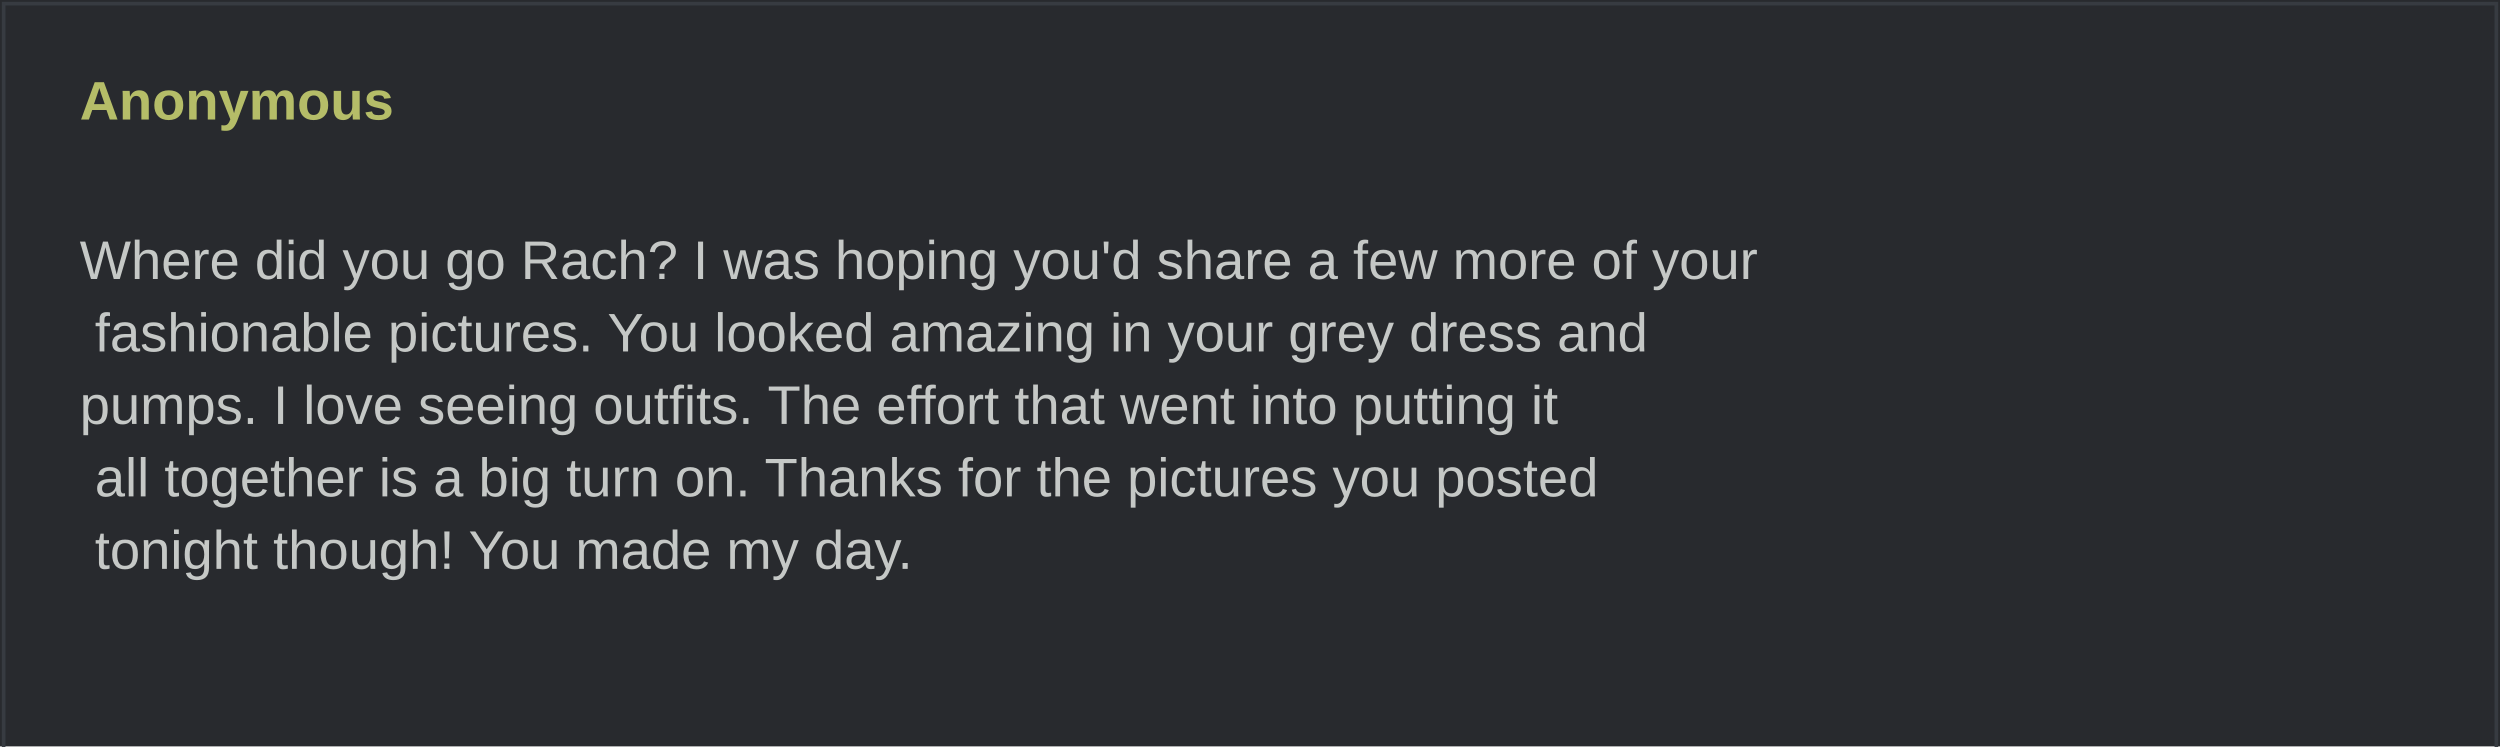
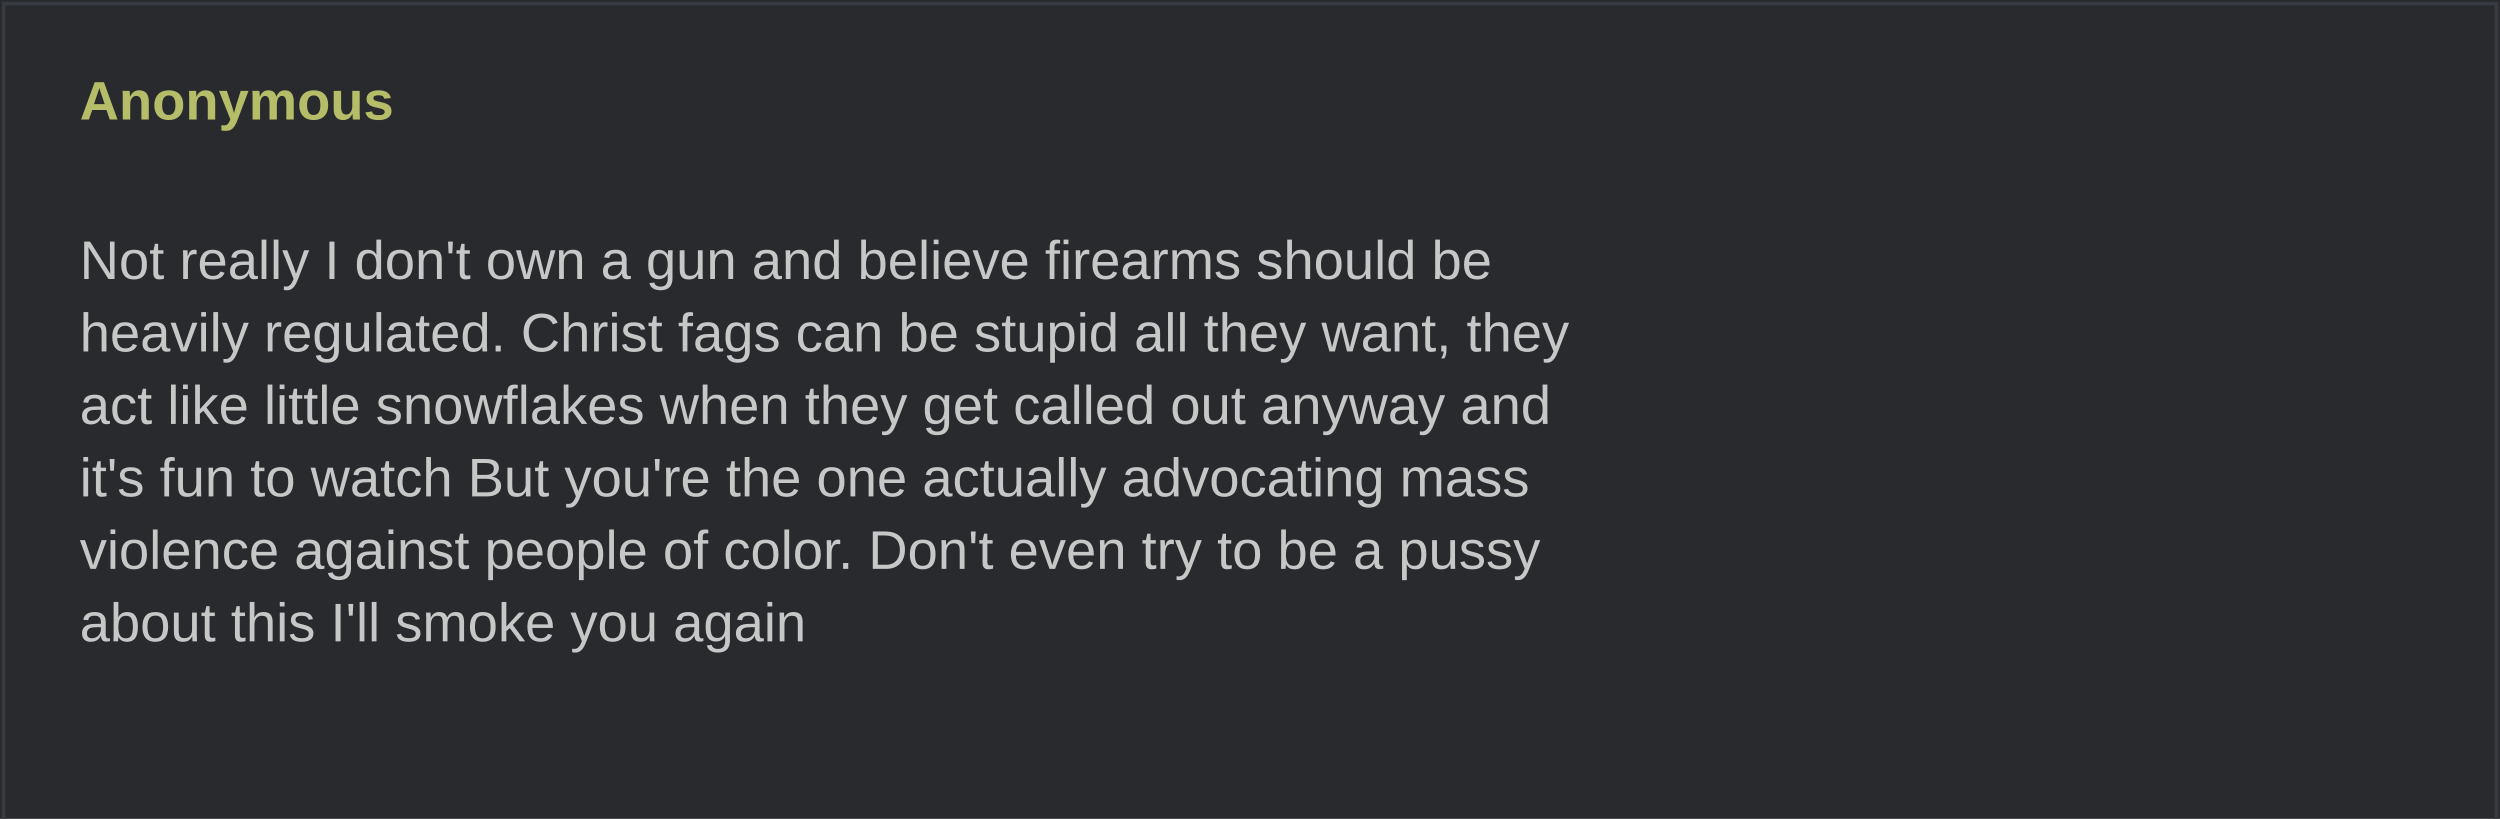
- <svg xmlns="http://www.w3.org/2000/svg" width="690" height="206" viewBox="0 0 690 206" role="img">
+ <svg xmlns="http://www.w3.org/2000/svg" width="690" height="226" viewBox="0 0 690 226" role="img">
  <rect width="690" height="100%" fill="#282a2e" />
  <rect x="1" y="1" width="688" height="100%" fill="none" stroke="#373b41" />
  <text x="22" y="33" fill="#b5bd68" font-family="Arial,sans-serif" font-weight="bold" font-size="15">Anonymous</text>
  <text x="22" y="57" fill="#c5c8c6" font-family="Arial,sans-serif" font-size="15" xml:space="preserve">
-     <tspan x="22" dy="20">Where did you go Rach? I was hoping you'd share a few more of your</tspan>
-     <tspan x="22" dy="20"> fashionable pictures. You looked amazing in your grey dress and </tspan>
-     <tspan x="22" dy="20">pumps. I love seeing outfits. The effort that went into putting it</tspan>
-     <tspan x="22" dy="20"> all together is a big turn on. Thanks for the pictures you posted</tspan>
-     <tspan x="22" dy="20"> tonight though! You made my day.</tspan>
+     <tspan x="22" dy="20">Not really I don't own a gun and believe firearms should be </tspan>
+     <tspan x="22" dy="20">heavily regulated. Christ fags can be stupid all they want, they </tspan>
+     <tspan x="22" dy="20">act like little snowflakes when they get called out anyway and </tspan>
+     <tspan x="22" dy="20">it's fun to watch But you're the one actually advocating mass </tspan>
+     <tspan x="22" dy="20">violence against people of color. Don't even try to be a pussy </tspan>
+     <tspan x="22" dy="20">about this I'll smoke you again</tspan>
  </text>
</svg>
